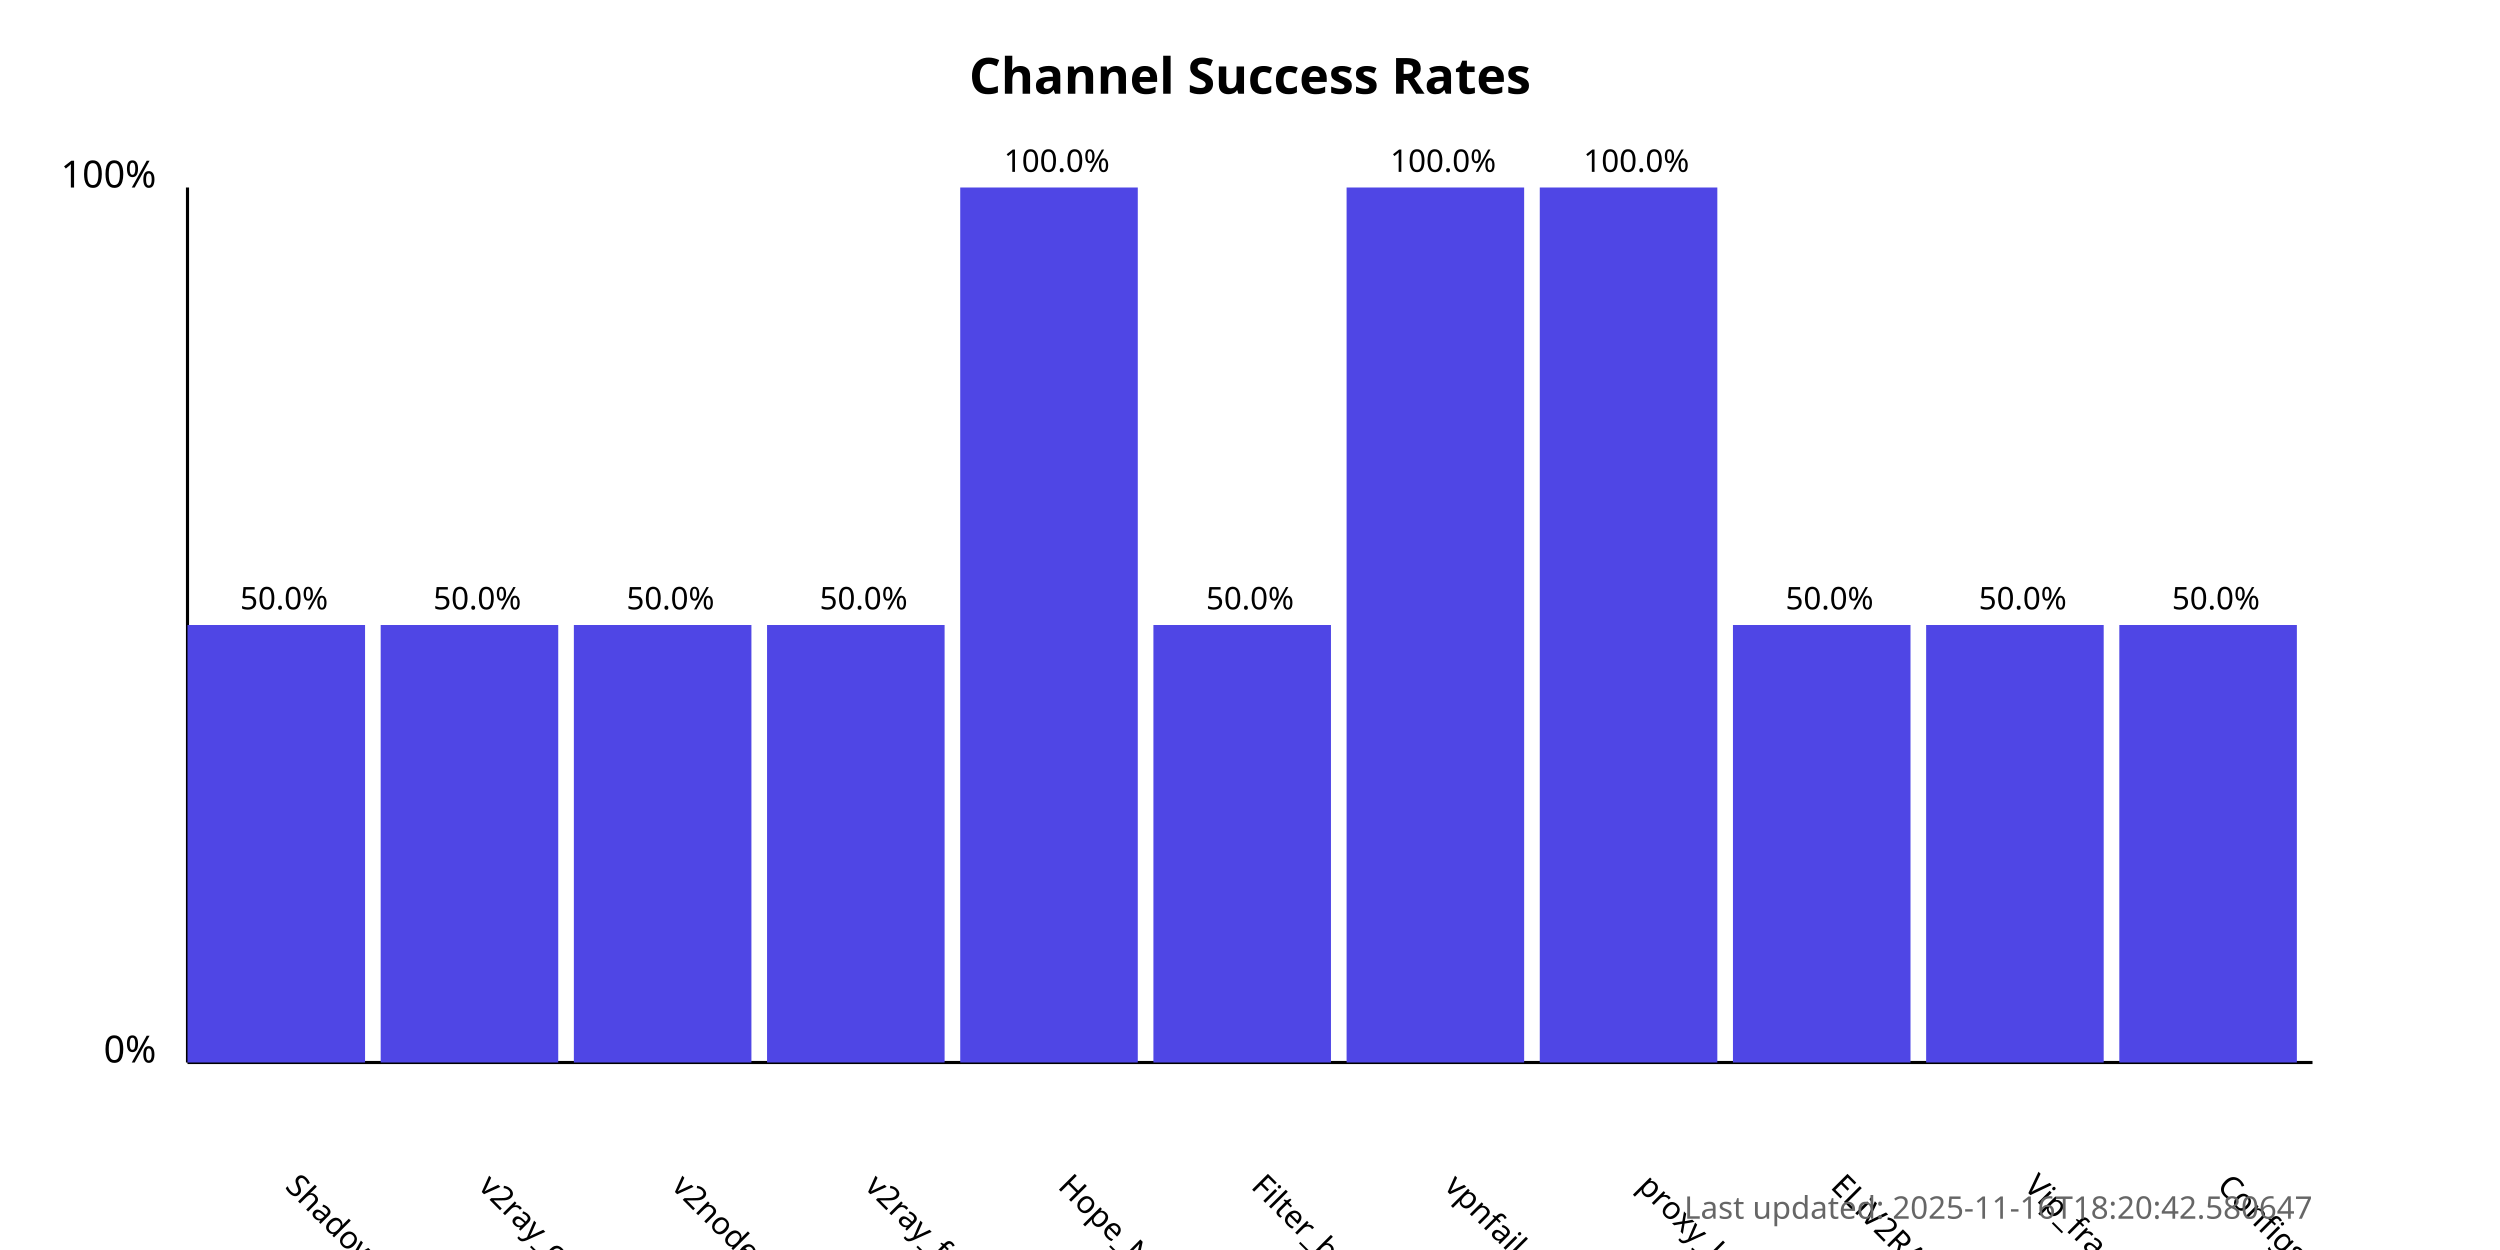
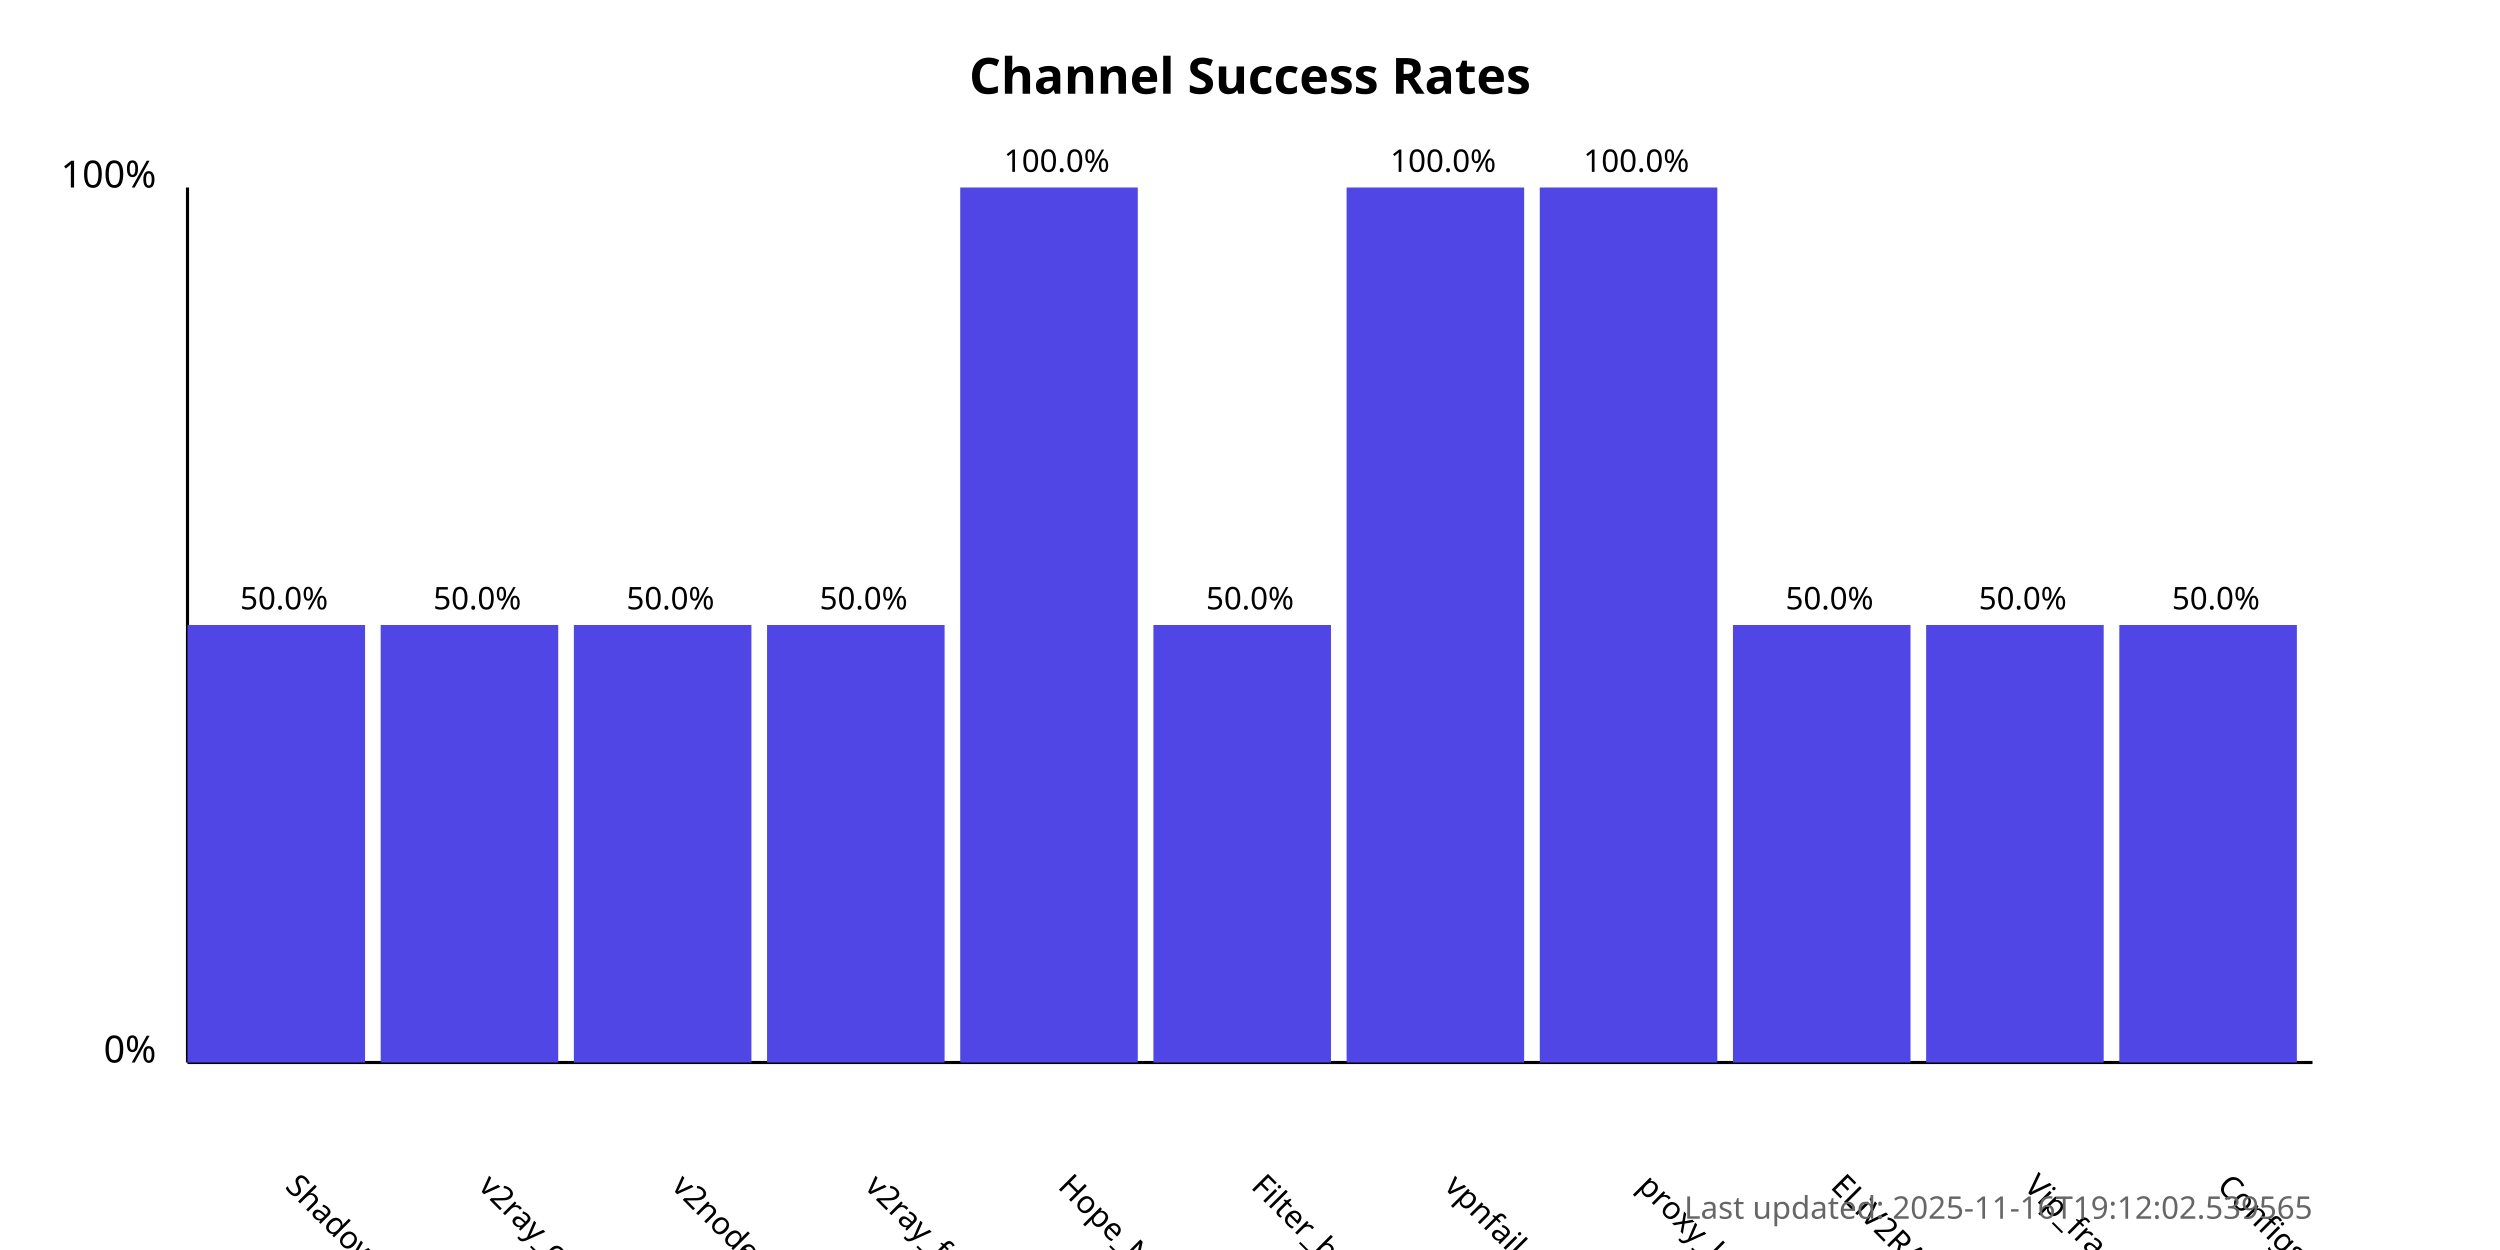
<svg xmlns="http://www.w3.org/2000/svg" width="800" height="400">
  <style>
            .chart-title { font: bold 16px sans-serif; }
            .axis-label { font: 12px sans-serif; }
            .tick-label { font: 10px sans-serif; }
            .bar { fill: #4f46e5; }
            .bar:hover { fill: #6366f1; }
            .timestamp { font: 10px sans-serif; fill: #666; }
        </style>
  <text x="400.0" y="30" text-anchor="middle" class="chart-title">
            Channel Success Rates
        </text>
  <line x1="60" y1="340" x2="60" y2="60" stroke="black" stroke-width="1" />
  <line x1="60" y1="340" x2="740" y2="340" stroke="black" stroke-width="1" />
  <text x="50" y="340" text-anchor="end" class="axis-label">0%</text>
  <text x="50" y="60" text-anchor="end" class="axis-label">100%</text>
  <g>
    <rect x="60" y="200.0" width="56.818" height="140.0" class="bar" />
    <text x="90.909" y="380" transform="rotate(45, 90.90909, 380)" text-anchor="start" class="tick-label">
                ShadowProxy66
            </text>
    <text x="90.909" y="195.0" text-anchor="middle" class="tick-label">
                50.0%
            </text>
  </g>
  <g>
    <rect x="121.818" y="200.0" width="56.818" height="140.0" class="bar" />
    <text x="152.727" y="380" transform="rotate(45, 152.7273, 380)" text-anchor="start" class="tick-label">
                v2ray_configs_pool
            </text>
    <text x="152.727" y="195.0" text-anchor="middle" class="tick-label">
                50.0%
            </text>
  </g>
  <g>
    <rect x="183.636" y="200.0" width="56.818" height="140.0" class="bar" />
    <text x="214.545" y="380" transform="rotate(45, 214.5455, 380)" text-anchor="start" class="tick-label">
                v2nodes
            </text>
    <text x="214.545" y="195.0" text-anchor="middle" class="tick-label">
                50.0%
            </text>
  </g>
  <g>
    <rect x="245.455" y="200.0" width="56.818" height="140.0" class="bar" />
    <text x="276.364" y="380" transform="rotate(45, 276.3636, 380)" text-anchor="start" class="tick-label">
                v2ray_free_conf
            </text>
    <text x="276.364" y="195.0" text-anchor="middle" class="tick-label">
                50.0%
            </text>
  </g>
  <g>
    <rect x="307.273" y="60.0" width="56.818" height="280.0" class="bar" />
    <text x="338.182" y="380" transform="rotate(45, 338.1818, 380)" text-anchor="start" class="tick-label">
                Hope_Net
            </text>
    <text x="338.182" y="55.0" text-anchor="middle" class="tick-label">
                100.0%
            </text>
  </g>
  <g>
    <rect x="369.091" y="200.0" width="56.818" height="140.0" class="bar" />
    <text x="400.0" y="380" transform="rotate(45, 400.0, 380)" text-anchor="start" class="tick-label">
                Filter_breaker
            </text>
    <text x="400.0" y="195.0" text-anchor="middle" class="tick-label">
                50.0%
            </text>
  </g>
  <g>
    <rect x="430.909" y="60.0" width="56.818" height="280.0" class="bar" />
    <text x="461.818" y="380" transform="rotate(45, 461.8182, 380)" text-anchor="start" class="tick-label">
                vpnfail_vless
            </text>
    <text x="461.818" y="55.0" text-anchor="middle" class="tick-label">
                100.0%
            </text>
  </g>
  <g>
    <rect x="492.727" y="60.0" width="56.818" height="280.0" class="bar" />
    <text x="523.636" y="380" transform="rotate(45, 523.6364, 380)" text-anchor="start" class="tick-label">
                proxy_kafee
            </text>
    <text x="523.636" y="55.0" text-anchor="middle" class="tick-label">
                100.0%
            </text>
  </g>
  <g>
    <rect x="554.545" y="200.0" width="56.818" height="140.0" class="bar" />
    <text x="585.455" y="380" transform="rotate(45, 585.4545, 380)" text-anchor="start" class="tick-label">
                ELiV2RAY
            </text>
    <text x="585.455" y="195.0" text-anchor="middle" class="tick-label">
                50.0%
            </text>
  </g>
  <g>
    <rect x="616.364" y="200.0" width="56.818" height="140.0" class="bar" />
    <text x="647.273" y="380" transform="rotate(45, 647.2727, 380)" text-anchor="start" class="tick-label">
                Vip_fragment_v2ray
            </text>
    <text x="647.273" y="195.0" text-anchor="middle" class="tick-label">
                50.0%
            </text>
  </g>
  <g>
    <rect x="678.182" y="200.0" width="56.818" height="140.0" class="bar" />
    <text x="709.091" y="380" transform="rotate(45, 709.0909, 380)" text-anchor="start" class="tick-label">
                ConfigsHubPlus
            </text>
    <text x="709.091" y="195.0" text-anchor="middle" class="tick-label">
                50.0%
            </text>
  </g>
  <text x="740" y="390" text-anchor="end" class="timestamp">
-             Last updated: 2025-11-16T18:20:42.580647
+             Last updated: 2025-11-16T19:12:02.539565
        </text>
</svg>
